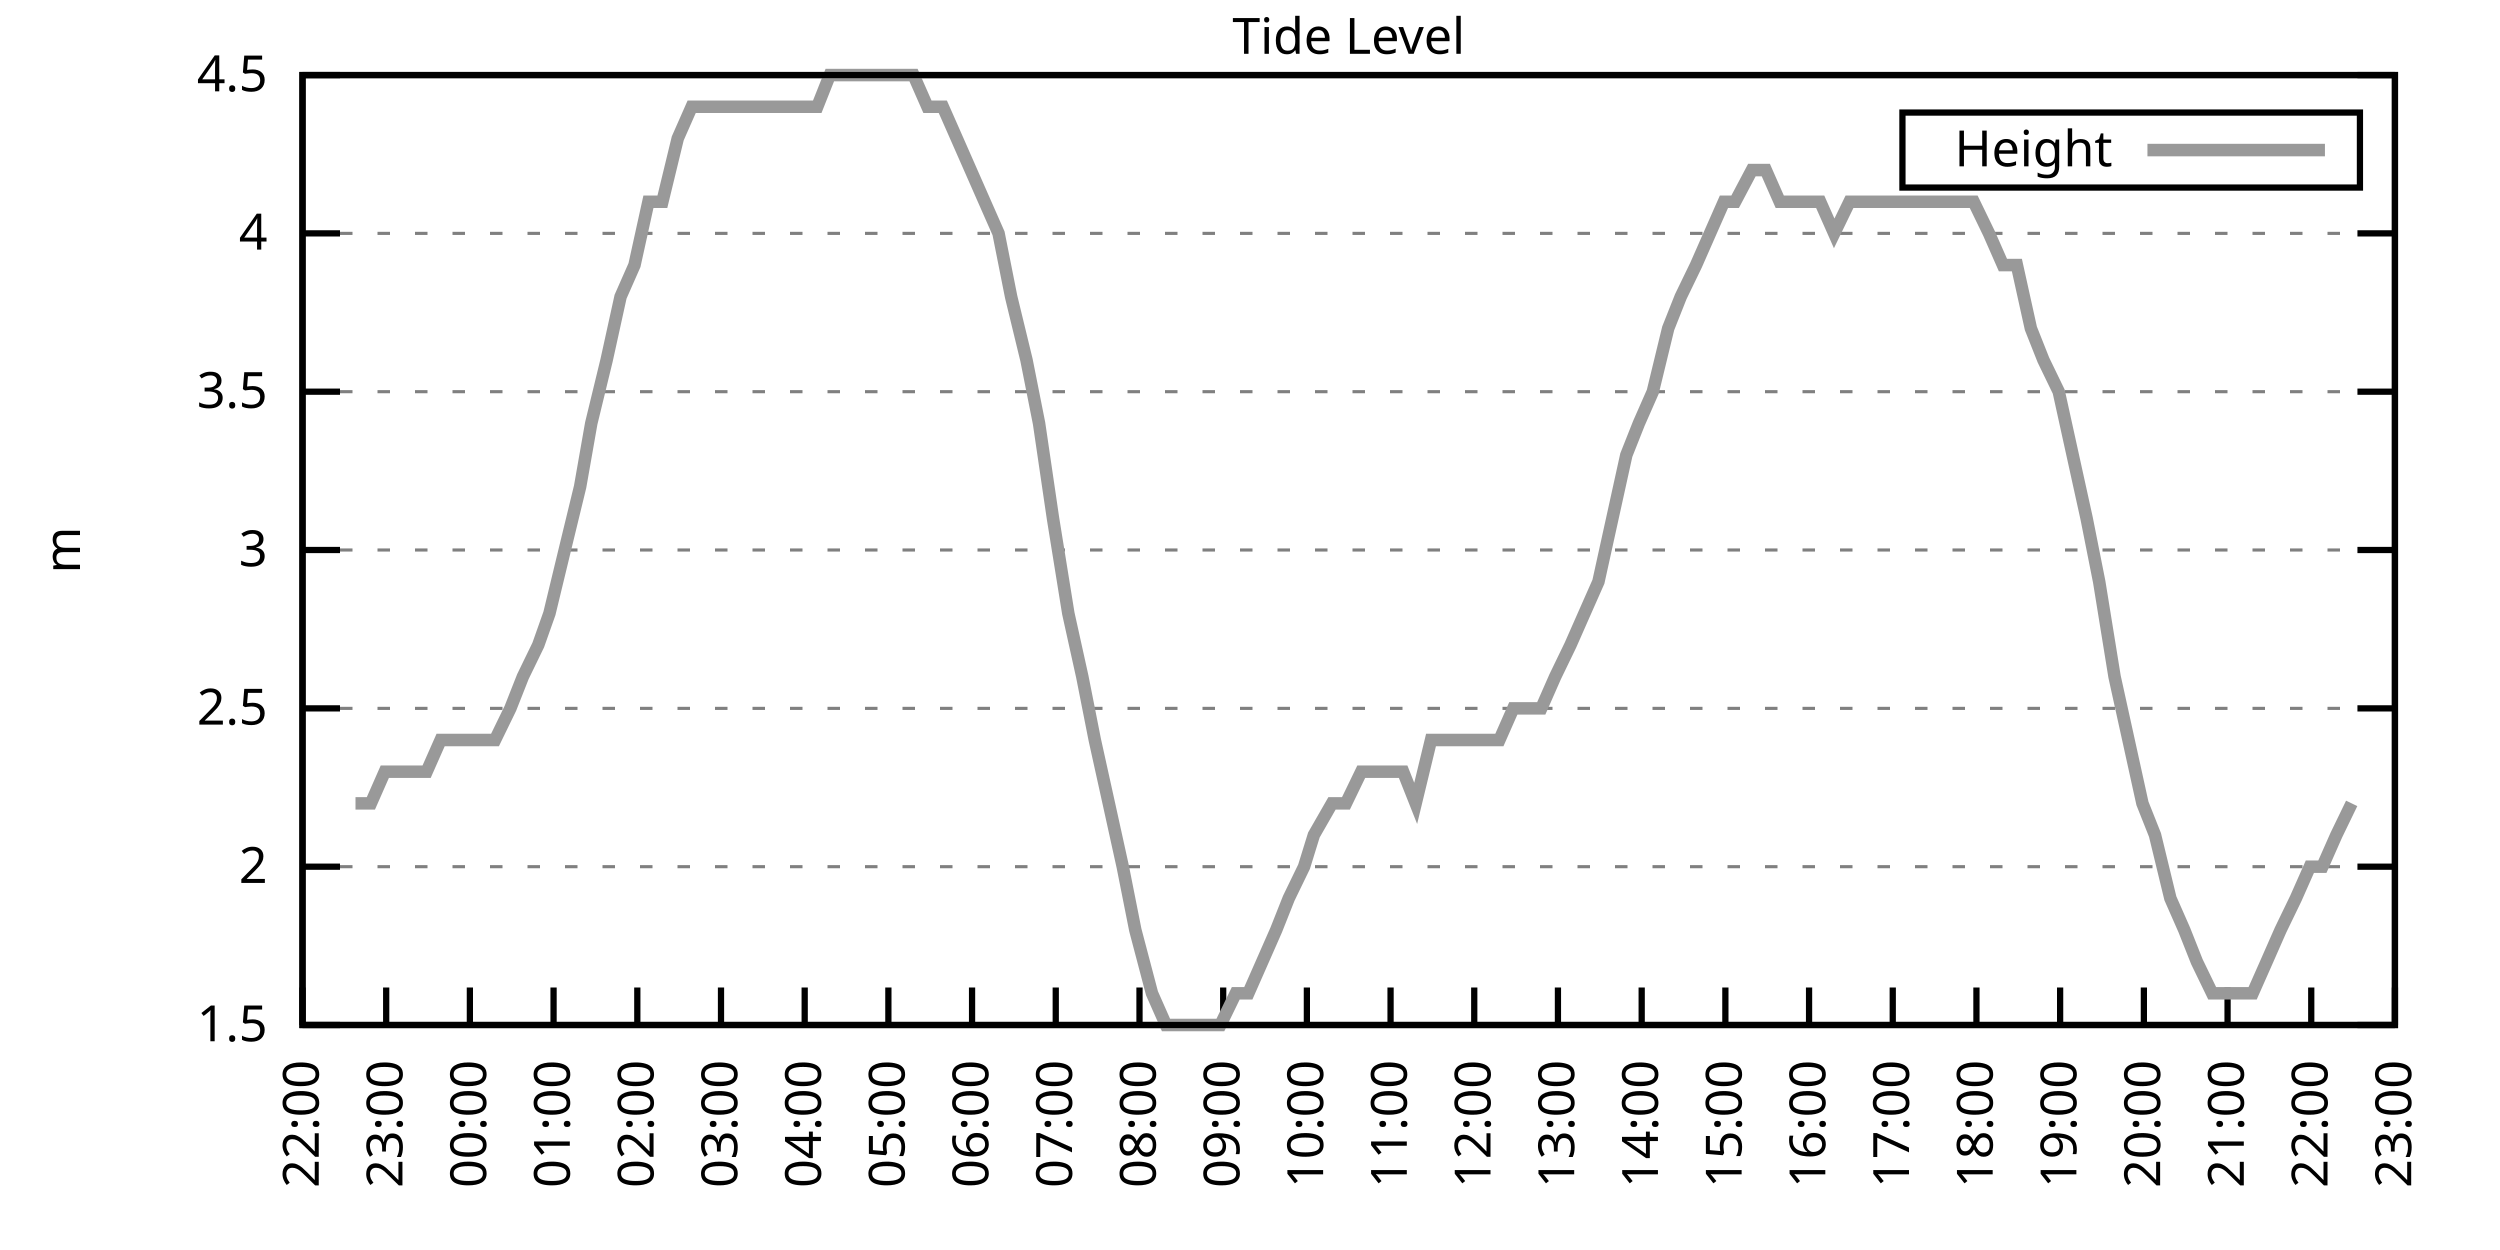
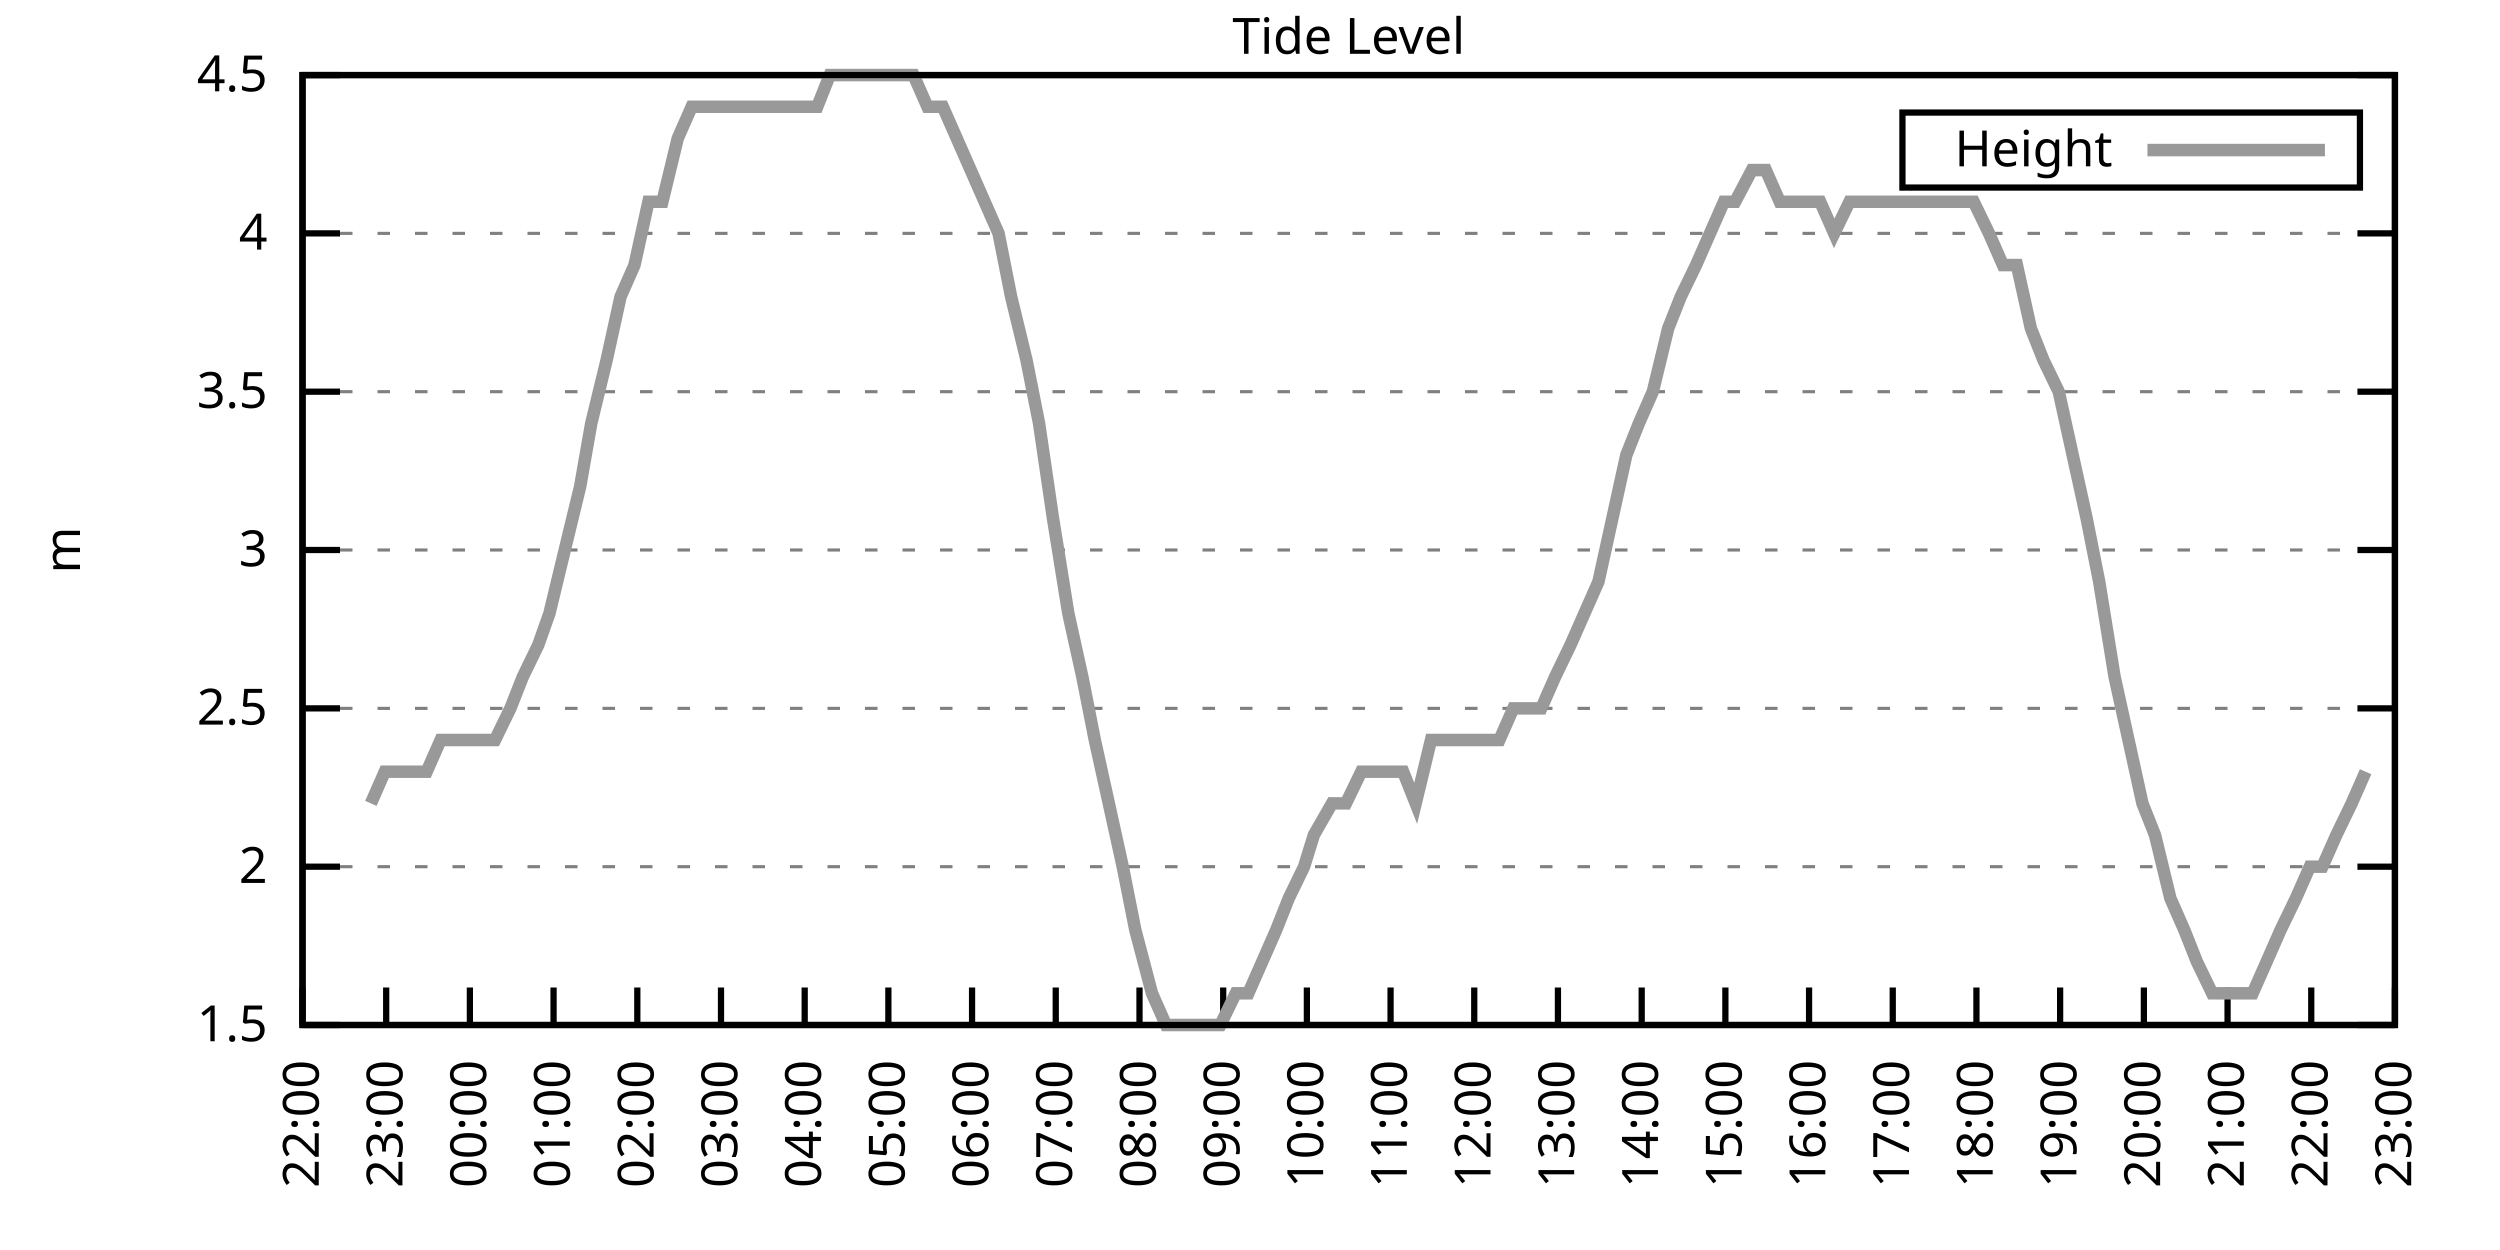
<svg xmlns="http://www.w3.org/2000/svg" xmlns:xlink="http://www.w3.org/1999/xlink" width="400" height="200" viewBox="0 0 400 200">
  <g id="gnuplot_canvas">
    <rect x="0" y="0" width="400" height="200" fill="none" />
    <defs>
      <circle id="gpDot" r="0.5" stroke-width="0.5" stroke="currentColor" />
      <path id="gpPt0" stroke-width="0.333" stroke="currentColor" d="M-1,0 h2 M0,-1 v2" />
      <path id="gpPt1" stroke-width="0.333" stroke="currentColor" d="M-1,-1 L1,1 M1,-1 L-1,1" />
      <path id="gpPt2" stroke-width="0.333" stroke="currentColor" d="M-1,0 L1,0 M0,-1 L0,1 M-1,-1 L1,1 M-1,1 L1,-1" />
      <rect id="gpPt3" stroke-width="0.333" stroke="currentColor" x="-1" y="-1" width="2" height="2" />
      <rect id="gpPt4" stroke-width="0.333" stroke="currentColor" fill="currentColor" x="-1" y="-1" width="2" height="2" />
      <circle id="gpPt5" stroke-width="0.333" stroke="currentColor" cx="0" cy="0" r="1" />
      <use xlink:href="#gpPt5" id="gpPt6" fill="currentColor" stroke="none" />
      <path id="gpPt7" stroke-width="0.333" stroke="currentColor" d="M0,-1.33 L-1.33,0.67 L1.33,0.67 z" />
      <use xlink:href="#gpPt7" id="gpPt8" fill="currentColor" stroke="none" />
      <use xlink:href="#gpPt7" id="gpPt9" stroke="currentColor" transform="rotate(180)" />
      <use xlink:href="#gpPt9" id="gpPt10" fill="currentColor" stroke="none" />
      <use xlink:href="#gpPt3" id="gpPt11" stroke="currentColor" transform="rotate(45)" />
      <use xlink:href="#gpPt11" id="gpPt12" fill="currentColor" stroke="none" />
      <path id="gpPt13" stroke-width="0.333" stroke="currentColor" d="M0,1.330 L1.265,0.411 L0.782,-1.067 L-0.782,-1.076 L-1.265,0.411 z" />
      <use xlink:href="#gpPt13" id="gpPt14" fill="currentColor" stroke="none" />
      <filter id="textbox" filterUnits="objectBoundingBox" x="0" y="0" height="1" width="1">
        <feFlood flood-color="white" flood-opacity="1" result="bgnd" />
        <feComposite in="SourceGraphic" in2="bgnd" operator="atop" />
      </filter>
      <filter id="greybox" filterUnits="objectBoundingBox" x="0" y="0" height="1" width="1">
        <feFlood flood-color="lightgrey" flood-opacity="1" result="grey" />
        <feComposite in="SourceGraphic" in2="grey" operator="atop" />
      </filter>
    </defs>
    <g fill="none" color="white" stroke="currentColor" stroke-width="1.00" stroke-linecap="butt" stroke-linejoin="miter">
</g>
    <g fill="none" color="black" stroke="currentColor" stroke-width="1.00" stroke-linecap="butt" stroke-linejoin="miter">
      <g stroke="none" shape-rendering="crispEdges">
        <polygon fill="rgb(255, 255, 255)" points="48.40,164.00 383.18,164.00 383.18,12.02 48.40,12.02 " />
      </g>
    </g>
    <g fill="none" color="black" stroke="currentColor" stroke-width="1.00" stroke-linecap="butt" stroke-linejoin="miter">
</g>
    <g fill="none" color="black" stroke="black" stroke-width="0.50" stroke-linecap="butt" stroke-linejoin="miter">
</g>
    <g fill="none" color="gray" stroke="currentColor" stroke-width="0.50" stroke-linecap="butt" stroke-linejoin="miter">
      <path stroke="gray" stroke-dasharray="2,4" class="gridline" d="M48.40,164.00 L383.19,164.00  " />
    </g>
    <g fill="none" color="gray" stroke="gray" stroke-width="1.00" stroke-linecap="butt" stroke-linejoin="miter">
</g>
    <g fill="none" color="black" stroke="currentColor" stroke-width="1.00" stroke-linecap="butt" stroke-linejoin="miter">
      <path stroke="black" d="M48.40,164.00 L54.40,164.00 M383.19,164.00 L377.19,164.00  " />
      <g transform="translate(42.80,166.60)" stroke="none" fill="black" font-family="Sans" font-size="8.00" text-anchor="end">
        <text>
          <tspan font-family="Sans"> 1.5</tspan>
        </text>
      </g>
    </g>
    <g fill="none" color="black" stroke="currentColor" stroke-width="1.00" stroke-linecap="butt" stroke-linejoin="miter">
</g>
    <g fill="none" color="black" stroke="black" stroke-width="0.50" stroke-linecap="butt" stroke-linejoin="miter">
</g>
    <g fill="none" color="gray" stroke="currentColor" stroke-width="0.50" stroke-linecap="butt" stroke-linejoin="miter">
      <path stroke="gray" stroke-dasharray="2,4" class="gridline" d="M48.40,138.67 L383.19,138.67  " />
    </g>
    <g fill="none" color="gray" stroke="gray" stroke-width="1.00" stroke-linecap="butt" stroke-linejoin="miter">
</g>
    <g fill="none" color="black" stroke="currentColor" stroke-width="1.00" stroke-linecap="butt" stroke-linejoin="miter">
      <path stroke="black" d="M48.40,138.67 L54.40,138.67 M383.19,138.67 L377.19,138.67  " />
      <g transform="translate(42.80,141.27)" stroke="none" fill="black" font-family="Sans" font-size="8.00" text-anchor="end">
        <text>
          <tspan font-family="Sans"> 2</tspan>
        </text>
      </g>
    </g>
    <g fill="none" color="black" stroke="currentColor" stroke-width="1.00" stroke-linecap="butt" stroke-linejoin="miter">
</g>
    <g fill="none" color="black" stroke="black" stroke-width="0.50" stroke-linecap="butt" stroke-linejoin="miter">
</g>
    <g fill="none" color="gray" stroke="currentColor" stroke-width="0.50" stroke-linecap="butt" stroke-linejoin="miter">
      <path stroke="gray" stroke-dasharray="2,4" class="gridline" d="M48.40,113.34 L383.19,113.34  " />
    </g>
    <g fill="none" color="gray" stroke="gray" stroke-width="1.00" stroke-linecap="butt" stroke-linejoin="miter">
</g>
    <g fill="none" color="black" stroke="currentColor" stroke-width="1.00" stroke-linecap="butt" stroke-linejoin="miter">
      <path stroke="black" d="M48.40,113.34 L54.40,113.34 M383.19,113.34 L377.19,113.34  " />
      <g transform="translate(42.80,115.94)" stroke="none" fill="black" font-family="Sans" font-size="8.00" text-anchor="end">
        <text>
          <tspan font-family="Sans"> 2.5</tspan>
        </text>
      </g>
    </g>
    <g fill="none" color="black" stroke="currentColor" stroke-width="1.00" stroke-linecap="butt" stroke-linejoin="miter">
</g>
    <g fill="none" color="black" stroke="black" stroke-width="0.50" stroke-linecap="butt" stroke-linejoin="miter">
</g>
    <g fill="none" color="gray" stroke="currentColor" stroke-width="0.50" stroke-linecap="butt" stroke-linejoin="miter">
      <path stroke="gray" stroke-dasharray="2,4" class="gridline" d="M48.40,88.00 L383.19,88.00  " />
    </g>
    <g fill="none" color="gray" stroke="gray" stroke-width="1.00" stroke-linecap="butt" stroke-linejoin="miter">
</g>
    <g fill="none" color="black" stroke="currentColor" stroke-width="1.00" stroke-linecap="butt" stroke-linejoin="miter">
      <path stroke="black" d="M48.40,88.00 L54.40,88.00 M383.19,88.00 L377.19,88.00  " />
      <g transform="translate(42.80,90.60)" stroke="none" fill="black" font-family="Sans" font-size="8.00" text-anchor="end">
        <text>
          <tspan font-family="Sans"> 3</tspan>
        </text>
      </g>
    </g>
    <g fill="none" color="black" stroke="currentColor" stroke-width="1.00" stroke-linecap="butt" stroke-linejoin="miter">
</g>
    <g fill="none" color="black" stroke="black" stroke-width="0.50" stroke-linecap="butt" stroke-linejoin="miter">
</g>
    <g fill="none" color="gray" stroke="currentColor" stroke-width="0.50" stroke-linecap="butt" stroke-linejoin="miter">
      <path stroke="gray" stroke-dasharray="2,4" class="gridline" d="M48.40,62.67 L383.19,62.67  " />
    </g>
    <g fill="none" color="gray" stroke="gray" stroke-width="1.00" stroke-linecap="butt" stroke-linejoin="miter">
</g>
    <g fill="none" color="black" stroke="currentColor" stroke-width="1.00" stroke-linecap="butt" stroke-linejoin="miter">
      <path stroke="black" d="M48.40,62.67 L54.40,62.67 M383.19,62.67 L377.19,62.67  " />
      <g transform="translate(42.80,65.27)" stroke="none" fill="black" font-family="Sans" font-size="8.00" text-anchor="end">
        <text>
          <tspan font-family="Sans"> 3.5</tspan>
        </text>
      </g>
    </g>
    <g fill="none" color="black" stroke="currentColor" stroke-width="1.00" stroke-linecap="butt" stroke-linejoin="miter">
</g>
    <g fill="none" color="black" stroke="black" stroke-width="0.50" stroke-linecap="butt" stroke-linejoin="miter">
</g>
    <g fill="none" color="gray" stroke="currentColor" stroke-width="0.50" stroke-linecap="butt" stroke-linejoin="miter">
      <path stroke="gray" stroke-dasharray="2,4" class="gridline" d="M48.40,37.34 L383.19,37.34  " />
    </g>
    <g fill="none" color="gray" stroke="gray" stroke-width="1.00" stroke-linecap="butt" stroke-linejoin="miter">
</g>
    <g fill="none" color="black" stroke="currentColor" stroke-width="1.00" stroke-linecap="butt" stroke-linejoin="miter">
      <path stroke="black" d="M48.40,37.34 L54.40,37.34 M383.19,37.34 L377.19,37.34  " />
      <g transform="translate(42.80,39.94)" stroke="none" fill="black" font-family="Sans" font-size="8.00" text-anchor="end">
        <text>
          <tspan font-family="Sans"> 4</tspan>
        </text>
      </g>
    </g>
    <g fill="none" color="black" stroke="currentColor" stroke-width="1.00" stroke-linecap="butt" stroke-linejoin="miter">
</g>
    <g fill="none" color="black" stroke="black" stroke-width="0.50" stroke-linecap="butt" stroke-linejoin="miter">
</g>
    <g fill="none" color="gray" stroke="currentColor" stroke-width="0.50" stroke-linecap="butt" stroke-linejoin="miter">
      <path stroke="gray" stroke-dasharray="2,4" class="gridline" d="M48.40,12.01 L383.19,12.01  " />
    </g>
    <g fill="none" color="gray" stroke="gray" stroke-width="1.00" stroke-linecap="butt" stroke-linejoin="miter">
</g>
    <g fill="none" color="black" stroke="currentColor" stroke-width="1.00" stroke-linecap="butt" stroke-linejoin="miter">
      <path stroke="black" d="M48.40,12.01 L54.40,12.01 M383.19,12.01 L377.19,12.01  " />
      <g transform="translate(42.80,14.61)" stroke="none" fill="black" font-family="Sans" font-size="8.00" text-anchor="end">
        <text>
          <tspan font-family="Sans"> 4.5</tspan>
        </text>
      </g>
    </g>
    <g fill="none" color="black" stroke="currentColor" stroke-width="1.00" stroke-linecap="butt" stroke-linejoin="miter">
      <path stroke="black" d="M48.40,164.00 L48.40,158.00  " />
      <g transform="translate(51.00,169.60) rotate(270.00)" stroke="none" fill="black" font-family="Sans" font-size="8.00" text-anchor="end">
        <text>
          <tspan font-family="Sans">22:00</tspan>
        </text>
      </g>
    </g>
    <g fill="none" color="black" stroke="currentColor" stroke-width="1.00" stroke-linecap="butt" stroke-linejoin="miter">
      <path stroke="black" d="M61.79,164.00 L61.79,158.00  " />
      <g transform="translate(64.39,169.60) rotate(270.00)" stroke="none" fill="black" font-family="Sans" font-size="8.00" text-anchor="end">
        <text>
          <tspan font-family="Sans">23:00</tspan>
        </text>
      </g>
    </g>
    <g fill="none" color="black" stroke="currentColor" stroke-width="1.00" stroke-linecap="butt" stroke-linejoin="miter">
      <path stroke="black" d="M75.18,164.00 L75.18,158.00  " />
      <g transform="translate(77.78,169.60) rotate(270.00)" stroke="none" fill="black" font-family="Sans" font-size="8.00" text-anchor="end">
        <text>
          <tspan font-family="Sans">00:00</tspan>
        </text>
      </g>
    </g>
    <g fill="none" color="black" stroke="currentColor" stroke-width="1.00" stroke-linecap="butt" stroke-linejoin="miter">
      <path stroke="black" d="M88.57,164.00 L88.57,158.00  " />
      <g transform="translate(91.17,169.60) rotate(270.00)" stroke="none" fill="black" font-family="Sans" font-size="8.00" text-anchor="end">
        <text>
          <tspan font-family="Sans">01:00</tspan>
        </text>
      </g>
    </g>
    <g fill="none" color="black" stroke="currentColor" stroke-width="1.00" stroke-linecap="butt" stroke-linejoin="miter">
      <path stroke="black" d="M101.97,164.00 L101.97,158.00  " />
      <g transform="translate(104.57,169.60) rotate(270.00)" stroke="none" fill="black" font-family="Sans" font-size="8.00" text-anchor="end">
        <text>
          <tspan font-family="Sans">02:00</tspan>
        </text>
      </g>
    </g>
    <g fill="none" color="black" stroke="currentColor" stroke-width="1.00" stroke-linecap="butt" stroke-linejoin="miter">
      <path stroke="black" d="M115.36,164.00 L115.36,158.00  " />
      <g transform="translate(117.96,169.60) rotate(270.00)" stroke="none" fill="black" font-family="Sans" font-size="8.00" text-anchor="end">
        <text>
          <tspan font-family="Sans">03:00</tspan>
        </text>
      </g>
    </g>
    <g fill="none" color="black" stroke="currentColor" stroke-width="1.00" stroke-linecap="butt" stroke-linejoin="miter">
      <path stroke="black" d="M128.75,164.00 L128.75,158.00  " />
      <g transform="translate(131.35,169.60) rotate(270.00)" stroke="none" fill="black" font-family="Sans" font-size="8.00" text-anchor="end">
        <text>
          <tspan font-family="Sans">04:00</tspan>
        </text>
      </g>
    </g>
    <g fill="none" color="black" stroke="currentColor" stroke-width="1.00" stroke-linecap="butt" stroke-linejoin="miter">
      <path stroke="black" d="M142.14,164.00 L142.14,158.00  " />
      <g transform="translate(144.74,169.60) rotate(270.00)" stroke="none" fill="black" font-family="Sans" font-size="8.00" text-anchor="end">
        <text>
          <tspan font-family="Sans">05:00</tspan>
        </text>
      </g>
    </g>
    <g fill="none" color="black" stroke="currentColor" stroke-width="1.00" stroke-linecap="butt" stroke-linejoin="miter">
      <path stroke="black" d="M155.53,164.00 L155.53,158.00  " />
      <g transform="translate(158.13,169.60) rotate(270.00)" stroke="none" fill="black" font-family="Sans" font-size="8.00" text-anchor="end">
        <text>
          <tspan font-family="Sans">06:00</tspan>
        </text>
      </g>
    </g>
    <g fill="none" color="black" stroke="currentColor" stroke-width="1.00" stroke-linecap="butt" stroke-linejoin="miter">
      <path stroke="black" d="M168.92,164.00 L168.92,158.00  " />
      <g transform="translate(171.52,169.60) rotate(270.00)" stroke="none" fill="black" font-family="Sans" font-size="8.00" text-anchor="end">
        <text>
          <tspan font-family="Sans">07:00</tspan>
        </text>
      </g>
    </g>
    <g fill="none" color="black" stroke="currentColor" stroke-width="1.00" stroke-linecap="butt" stroke-linejoin="miter">
      <path stroke="black" d="M182.32,164.00 L182.32,158.00  " />
      <g transform="translate(184.92,169.60) rotate(270.00)" stroke="none" fill="black" font-family="Sans" font-size="8.00" text-anchor="end">
        <text>
          <tspan font-family="Sans">08:00</tspan>
        </text>
      </g>
    </g>
    <g fill="none" color="black" stroke="currentColor" stroke-width="1.00" stroke-linecap="butt" stroke-linejoin="miter">
      <path stroke="black" d="M195.71,164.00 L195.71,158.00  " />
      <g transform="translate(198.31,169.60) rotate(270.00)" stroke="none" fill="black" font-family="Sans" font-size="8.00" text-anchor="end">
        <text>
          <tspan font-family="Sans">09:00</tspan>
        </text>
      </g>
    </g>
    <g fill="none" color="black" stroke="currentColor" stroke-width="1.00" stroke-linecap="butt" stroke-linejoin="miter">
      <path stroke="black" d="M209.10,164.00 L209.10,158.00  " />
      <g transform="translate(211.70,169.60) rotate(270.00)" stroke="none" fill="black" font-family="Sans" font-size="8.00" text-anchor="end">
        <text>
          <tspan font-family="Sans">10:00</tspan>
        </text>
      </g>
    </g>
    <g fill="none" color="black" stroke="currentColor" stroke-width="1.00" stroke-linecap="butt" stroke-linejoin="miter">
      <path stroke="black" d="M222.49,164.00 L222.49,158.00  " />
      <g transform="translate(225.09,169.60) rotate(270.00)" stroke="none" fill="black" font-family="Sans" font-size="8.00" text-anchor="end">
        <text>
          <tspan font-family="Sans">11:00</tspan>
        </text>
      </g>
    </g>
    <g fill="none" color="black" stroke="currentColor" stroke-width="1.00" stroke-linecap="butt" stroke-linejoin="miter">
      <path stroke="black" d="M235.88,164.00 L235.88,158.00  " />
      <g transform="translate(238.48,169.60) rotate(270.00)" stroke="none" fill="black" font-family="Sans" font-size="8.00" text-anchor="end">
        <text>
          <tspan font-family="Sans">12:00</tspan>
        </text>
      </g>
    </g>
    <g fill="none" color="black" stroke="currentColor" stroke-width="1.00" stroke-linecap="butt" stroke-linejoin="miter">
      <path stroke="black" d="M249.27,164.00 L249.27,158.00  " />
      <g transform="translate(251.87,169.60) rotate(270.00)" stroke="none" fill="black" font-family="Sans" font-size="8.00" text-anchor="end">
        <text>
          <tspan font-family="Sans">13:00</tspan>
        </text>
      </g>
    </g>
    <g fill="none" color="black" stroke="currentColor" stroke-width="1.00" stroke-linecap="butt" stroke-linejoin="miter">
      <path stroke="black" d="M262.67,164.00 L262.67,158.00  " />
      <g transform="translate(265.27,169.60) rotate(270.00)" stroke="none" fill="black" font-family="Sans" font-size="8.00" text-anchor="end">
        <text>
          <tspan font-family="Sans">14:00</tspan>
        </text>
      </g>
    </g>
    <g fill="none" color="black" stroke="currentColor" stroke-width="1.00" stroke-linecap="butt" stroke-linejoin="miter">
      <path stroke="black" d="M276.06,164.00 L276.06,158.00  " />
      <g transform="translate(278.66,169.60) rotate(270.00)" stroke="none" fill="black" font-family="Sans" font-size="8.00" text-anchor="end">
        <text>
          <tspan font-family="Sans">15:00</tspan>
        </text>
      </g>
    </g>
    <g fill="none" color="black" stroke="currentColor" stroke-width="1.00" stroke-linecap="butt" stroke-linejoin="miter">
      <path stroke="black" d="M289.45,164.00 L289.45,158.00  " />
      <g transform="translate(292.05,169.60) rotate(270.00)" stroke="none" fill="black" font-family="Sans" font-size="8.00" text-anchor="end">
        <text>
          <tspan font-family="Sans">16:00</tspan>
        </text>
      </g>
    </g>
    <g fill="none" color="black" stroke="currentColor" stroke-width="1.00" stroke-linecap="butt" stroke-linejoin="miter">
      <path stroke="black" d="M302.84,164.00 L302.84,158.00  " />
      <g transform="translate(305.44,169.60) rotate(270.00)" stroke="none" fill="black" font-family="Sans" font-size="8.00" text-anchor="end">
        <text>
          <tspan font-family="Sans">17:00</tspan>
        </text>
      </g>
    </g>
    <g fill="none" color="black" stroke="currentColor" stroke-width="1.00" stroke-linecap="butt" stroke-linejoin="miter">
      <path stroke="black" d="M316.23,164.00 L316.23,158.00  " />
      <g transform="translate(318.83,169.60) rotate(270.00)" stroke="none" fill="black" font-family="Sans" font-size="8.00" text-anchor="end">
        <text>
          <tspan font-family="Sans">18:00</tspan>
        </text>
      </g>
    </g>
    <g fill="none" color="black" stroke="currentColor" stroke-width="1.00" stroke-linecap="butt" stroke-linejoin="miter">
      <path stroke="black" d="M329.62,164.00 L329.62,158.00  " />
      <g transform="translate(332.22,169.60) rotate(270.00)" stroke="none" fill="black" font-family="Sans" font-size="8.00" text-anchor="end">
        <text>
          <tspan font-family="Sans">19:00</tspan>
        </text>
      </g>
    </g>
    <g fill="none" color="black" stroke="currentColor" stroke-width="1.00" stroke-linecap="butt" stroke-linejoin="miter">
      <path stroke="black" d="M343.02,164.00 L343.02,158.00  " />
      <g transform="translate(345.62,169.60) rotate(270.00)" stroke="none" fill="black" font-family="Sans" font-size="8.00" text-anchor="end">
        <text>
          <tspan font-family="Sans">20:00</tspan>
        </text>
      </g>
    </g>
    <g fill="none" color="black" stroke="currentColor" stroke-width="1.00" stroke-linecap="butt" stroke-linejoin="miter">
      <path stroke="black" d="M356.41,164.00 L356.41,158.00  " />
      <g transform="translate(359.01,169.60) rotate(270.00)" stroke="none" fill="black" font-family="Sans" font-size="8.00" text-anchor="end">
        <text>
          <tspan font-family="Sans">21:00</tspan>
        </text>
      </g>
    </g>
    <g fill="none" color="black" stroke="currentColor" stroke-width="1.00" stroke-linecap="butt" stroke-linejoin="miter">
      <path stroke="black" d="M369.80,164.00 L369.80,158.00  " />
      <g transform="translate(372.40,169.60) rotate(270.00)" stroke="none" fill="black" font-family="Sans" font-size="8.00" text-anchor="end">
        <text>
          <tspan font-family="Sans">22:00</tspan>
        </text>
      </g>
    </g>
    <g fill="none" color="black" stroke="currentColor" stroke-width="1.00" stroke-linecap="butt" stroke-linejoin="miter">
      <path stroke="black" d="M383.19,164.00 L383.19,158.00  " />
      <g transform="translate(385.79,169.60) rotate(270.00)" stroke="none" fill="black" font-family="Sans" font-size="8.00" text-anchor="end">
        <text>
          <tspan font-family="Sans">23:00</tspan>
        </text>
      </g>
    </g>
    <g fill="none" color="black" stroke="currentColor" stroke-width="1.00" stroke-linecap="butt" stroke-linejoin="miter">
</g>
    <g fill="none" color="black" stroke="currentColor" stroke-width="1.00" stroke-linecap="butt" stroke-linejoin="miter">
      <path stroke="black" d="M48.40,12.01 L48.40,164.00 L383.19,164.00 L383.19,12.01 L48.40,12.01 Z  " />
    </g>
    <g fill="none" color="black" stroke="currentColor" stroke-width="1.00" stroke-linecap="butt" stroke-linejoin="miter">
</g>
    <g fill="none" color="black" stroke="currentColor" stroke-width="1.00" stroke-linecap="butt" stroke-linejoin="miter">
      <path stroke="black" d="M304.39,30.01 L304.39,18.01 L377.59,18.01 L377.59,30.01 L304.39,30.01 Z  " />
    </g>
    <g id="Tide_level_plot_1">
      <g fill="none" color="white" stroke="black" stroke-width="2.00" stroke-linecap="butt" stroke-linejoin="miter">
</g>
      <g fill="none" color="black" stroke="currentColor" stroke-width="2.00" stroke-linecap="butt" stroke-linejoin="miter">
        <g transform="translate(337.99,26.61)" stroke="none" fill="black" font-family="Sans" font-size="8.00" text-anchor="end">
          <text>
            <tspan font-family="Sans">Height</tspan>
          </text>
        </g>
      </g>
      <g fill="none" color="black" stroke="currentColor" stroke-width="2.00" stroke-linecap="butt" stroke-linejoin="miter">
-         <path stroke="rgb(153, 153, 153)" d="M343.59,24.01 L371.99,24.01 M56.88,128.54 L59.34,128.54 L61.57,123.47 L63.35,123.47 L65.81,123.47 L68.26,123.47   L70.50,118.40 L72.73,118.40 L74.74,118.40 L77.19,118.40 L79.20,118.40 L81.66,113.34 L83.66,108.27 L86.12,103.20   L87.91,98.14 L90.36,88.00 L92.82,77.87 L94.60,67.74 L97.06,57.61 L99.29,47.47 L101.52,42.41 L103.75,32.28   L105.98,32.28 L108.44,22.14 L110.67,17.08 L112.90,17.08 L115.13,17.08 L117.14,17.08 L119.60,17.08 L121.38,17.08   L124.06,17.08 L126.29,17.08 L128.53,17.08 L130.76,17.08 L132.77,12.01 L135.00,12.01 L137.45,12.01 L139.69,12.01   L141.69,12.01 L144.15,12.01 L146.16,12.01 L148.39,17.08 L150.85,17.08 L153.08,22.14 L155.31,27.21 L157.54,32.28   L159.77,37.34 L161.78,47.47 L164.24,57.61 L166.25,67.74 L168.48,82.94 L170.93,98.14 L173.17,108.27 L175.17,118.40   L177.41,128.54 L179.64,138.67 L181.65,148.80 L184.32,158.93 L186.56,164.00 L188.79,164.00 L191.02,164.00 L193.03,164.00   L195.26,164.00 L197.72,158.93 L199.73,158.93 L201.96,153.87 L204.19,148.80 L206.20,143.73 L208.65,138.67 L210.22,133.60   L213.12,128.54 L215.35,128.54 L217.80,123.47 L220.04,123.47 L222.04,123.47 L224.50,123.47 L226.51,128.54 L228.96,118.40   L231.20,118.40 L233.43,118.40 L235.66,118.40 L237.67,118.40 L239.90,118.40 L242.13,113.34 L244.36,113.34 L246.60,113.34   L248.83,108.27 L251.28,103.20 L253.51,98.14 L255.75,93.07 L257.98,82.94 L260.21,72.81 L262.22,67.74 L264.45,62.67   L266.91,52.54 L268.92,47.47 L271.37,42.41 L273.60,37.34 L275.83,32.28 L277.62,32.28 L280.30,27.21 L282.53,27.21   L284.76,32.28 L286.99,32.28 L289.23,32.28 L291.23,32.28 L293.47,37.34 L295.92,32.28 L298.15,32.28 L300.16,32.28   L302.39,32.28 L304.85,32.28 L306.86,32.28 L309.09,32.28 L311.32,32.28 L313.78,32.28 L315.79,32.28 L318.24,37.34   L320.47,42.41 L322.70,42.41 L324.94,52.54 L326.95,57.61 L329.40,62.67 L331.63,72.81 L333.86,82.94 L335.87,93.07   L338.33,108.27 L340.56,118.40 L342.79,128.54 L344.80,133.60 L347.26,143.73 L349.49,148.80 L351.50,153.87 L353.95,158.93   L355.96,158.93 L358.42,158.93 L360.42,158.93 L362.66,153.87 L364.89,148.80 L367.34,143.73 L369.58,138.67 L371.58,138.67   L373.82,133.60 L376.27,128.54  " />
+         <path stroke="rgb(153, 153, 153)" d="M343.59,24.01 L371.99,24.01 M59.34,128.54 L61.57,123.47 L63.35,123.47 L65.81,123.47 L68.26,123.47 L70.50,118.40   L72.73,118.40 L74.74,118.40 L77.19,118.40 L79.20,118.40 L81.66,113.34 L83.66,108.27 L86.12,103.20 L87.91,98.14   L90.36,88.00 L92.82,77.87 L94.60,67.74 L97.06,57.61 L99.29,47.47 L101.52,42.41 L103.75,32.28 L105.98,32.28   L108.44,22.14 L110.67,17.08 L112.90,17.08 L115.13,17.08 L117.14,17.08 L119.60,17.08 L121.38,17.08 L124.06,17.08   L126.29,17.08 L128.53,17.08 L130.76,17.08 L132.77,12.01 L135.00,12.01 L137.45,12.01 L139.69,12.01 L141.69,12.01   L144.15,12.01 L146.16,12.01 L148.39,17.08 L150.85,17.08 L153.08,22.14 L155.31,27.21 L157.54,32.28 L159.77,37.34   L161.78,47.47 L164.24,57.61 L166.25,67.74 L168.48,82.94 L170.93,98.14 L173.17,108.27 L175.17,118.40 L177.41,128.54   L179.64,138.67 L181.65,148.80 L184.32,158.93 L186.56,164.00 L188.79,164.00 L191.02,164.00 L193.03,164.00 L195.26,164.00   L197.72,158.93 L199.73,158.93 L201.96,153.87 L204.19,148.80 L206.20,143.73 L208.65,138.67 L210.22,133.60 L213.12,128.54   L215.35,128.54 L217.80,123.47 L220.04,123.47 L222.04,123.47 L224.50,123.47 L226.51,128.54 L228.96,118.40 L231.20,118.40   L233.43,118.40 L235.66,118.40 L237.67,118.40 L239.90,118.40 L242.13,113.34 L244.36,113.34 L246.60,113.34 L248.83,108.27   L251.28,103.20 L253.51,98.14 L255.75,93.07 L257.98,82.94 L260.21,72.81 L262.22,67.74 L264.45,62.67 L266.91,52.54   L268.92,47.47 L271.37,42.41 L273.60,37.34 L275.83,32.28 L277.62,32.28 L280.30,27.21 L282.53,27.21 L284.76,32.28   L286.99,32.28 L289.23,32.28 L291.23,32.28 L293.47,37.34 L295.92,32.28 L298.15,32.28 L300.16,32.28 L302.39,32.28   L304.85,32.28 L306.86,32.28 L309.09,32.28 L311.32,32.28 L313.78,32.28 L315.79,32.28 L318.24,37.34 L320.47,42.41   L322.70,42.41 L324.94,52.54 L326.95,57.61 L329.40,62.67 L331.63,72.81 L333.86,82.94 L335.87,93.07 L338.33,108.27   L340.56,118.40 L342.79,128.54 L344.80,133.60 L347.26,143.73 L349.49,148.80 L351.50,153.87 L353.95,158.93 L355.96,158.93   L358.42,158.93 L360.42,158.93 L362.66,153.87 L364.89,148.80 L367.34,143.73 L369.58,138.67 L371.58,138.67 L373.82,133.60   L376.27,128.54 L378.50,123.47  " />
      </g>
    </g>
    <g fill="none" color="black" stroke="currentColor" stroke-width="2.00" stroke-linecap="butt" stroke-linejoin="miter">
</g>
    <g fill="none" color="black" stroke="black" stroke-width="1.00" stroke-linecap="butt" stroke-linejoin="miter">
</g>
    <g fill="none" color="black" stroke="currentColor" stroke-width="1.00" stroke-linecap="butt" stroke-linejoin="miter">
      <path stroke="black" d="M48.40,12.01 L48.40,164.00 L383.19,164.00 L383.19,12.01 L48.40,12.01 Z  " />
      <g transform="translate(12.80,88.01) rotate(270.00)" stroke="none" fill="black" font-family="Sans" font-size="8.00" text-anchor="middle">
        <text>
          <tspan font-family="Sans">m</tspan>
        </text>
      </g>
    </g>
    <g fill="none" color="black" stroke="currentColor" stroke-width="1.00" stroke-linecap="butt" stroke-linejoin="miter">
</g>
    <g fill="none" color="black" stroke="currentColor" stroke-width="1.00" stroke-linecap="butt" stroke-linejoin="miter">
      <g transform="translate(215.79,8.61)" stroke="none" fill="black" font-family="Sans" font-size="8.00" text-anchor="middle">
        <text>
          <tspan font-family="Sans">Tide Level</tspan>
        </text>
      </g>
    </g>
    <g fill="none" color="black" stroke="currentColor" stroke-width="1.00" stroke-linecap="butt" stroke-linejoin="miter">
</g>
  </g>
</svg>
